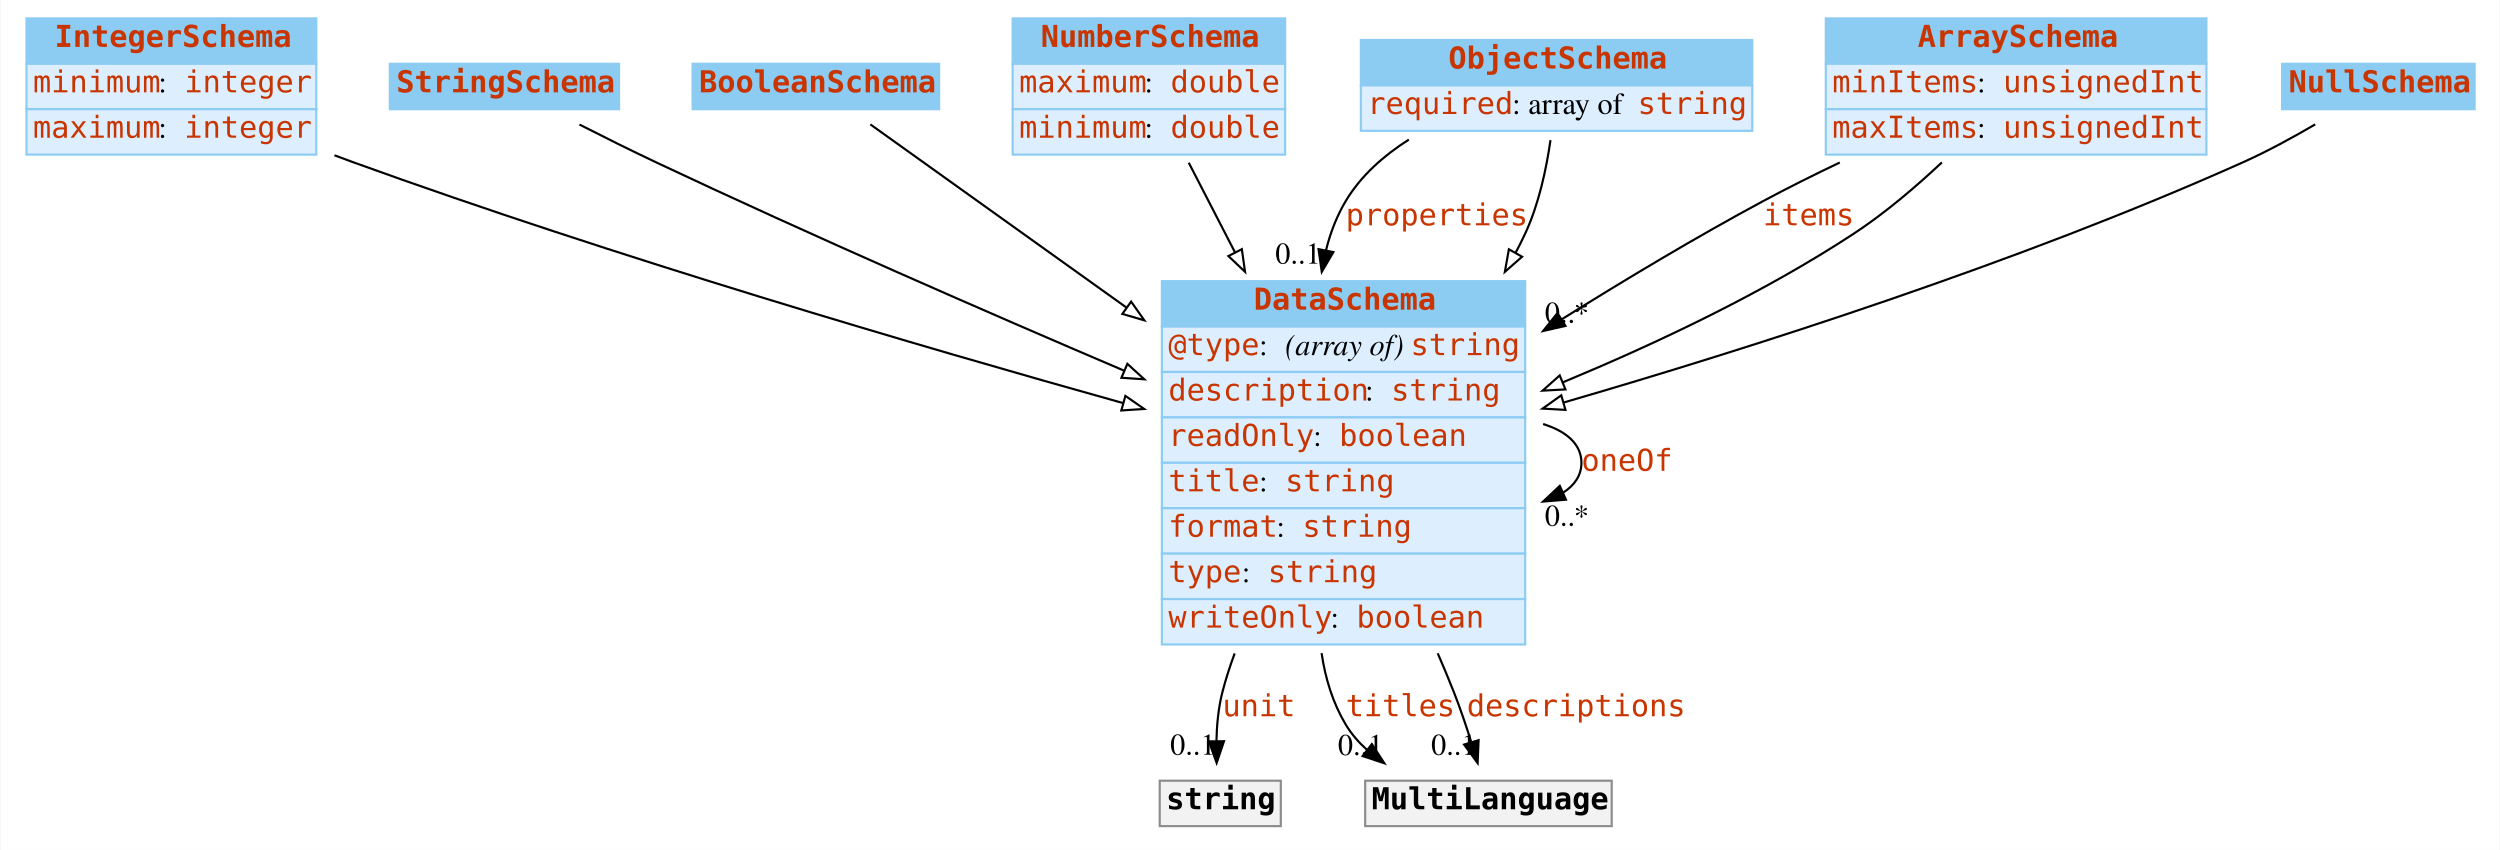
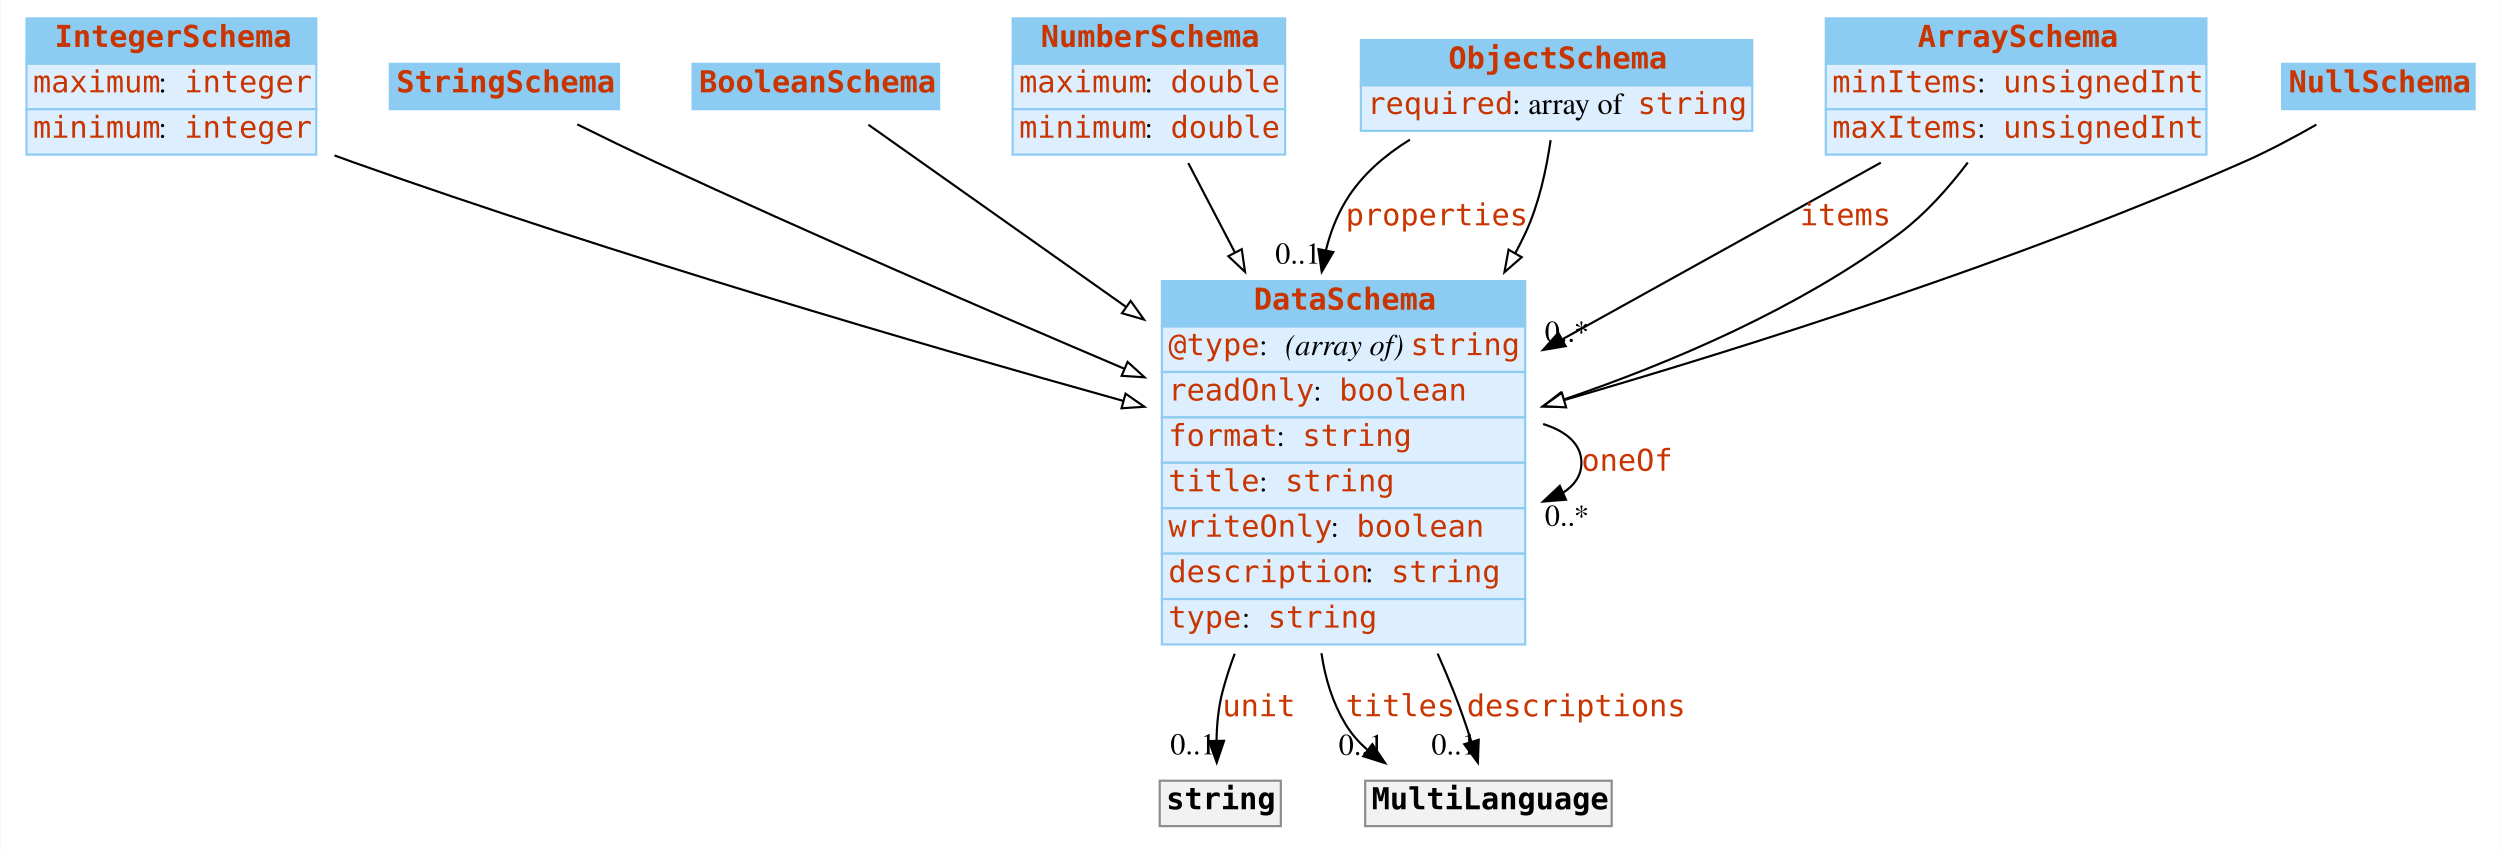
<svg xmlns="http://www.w3.org/2000/svg" width="1156pt" height="393pt" viewBox="0.00 0.00 1155.50 393.00">
  <g id="graph0" class="graph" transform="scale(1 1) rotate(0) translate(4 389)">
-     <polygon fill="#ffffff" stroke="transparent" points="-4,4 -4,-389 1151.5,-389 1151.5,4 -4,4" />
+     <polygon fill="white" stroke="none" points="-4,4 -4,-389 1151.5,-389 1151.5,4 -4,4" />
    <g id="node1" class="node">
-       <polygon fill="#8ccbf2" stroke="transparent" points="8,-359.5 8,-380.5 142,-380.5 142,-359.5 8,-359.5" />
+       <polygon fill="#8ccbf2" stroke="none" points="8,-359.5 8,-380.5 142,-380.5 142,-359.5 8,-359.5" />
      <polygon fill="none" stroke="#8ccbf2" points="8,-359.5 8,-380.5 142,-380.5 142,-359.5 8,-359.5" />
      <text text-anchor="start" x="21" y="-367.3" font-family="mono" font-weight="bold" font-size="14.00" fill="#c83500">IntegerSchema</text>
-       <polygon fill="#ddeeff" stroke="transparent" points="8,-338.5 8,-359.5 142,-359.5 142,-338.5 8,-338.5" />
+       <polygon fill="#ddeeff" stroke="none" points="8,-338.5 8,-359.5 142,-359.5 142,-338.5 8,-338.5" />
      <polygon fill="none" stroke="#8ccbf2" points="8,-338.5 8,-359.5 142,-359.5 142,-338.5 8,-338.5" />
-       <text text-anchor="start" x="11" y="-346.3" font-family="mono" font-size="14.00" fill="#c83500">minimum</text>
-       <text text-anchor="start" x="69" y="-346.3" font-family="Times,serif" font-size="14.00" fill="#000000"> : </text>
+       <text text-anchor="start" x="11" y="-346.3" font-family="mono" font-size="14.00" fill="#c83500">maximum</text>
+       <text text-anchor="start" x="69" y="-346.3" font-family="Times,serif" font-size="14.00"> : </text>
      <text text-anchor="start" x="81" y="-346.3" font-family="mono" font-size="14.00" fill="#c83500">integer</text>
-       <polygon fill="#ddeeff" stroke="transparent" points="8,-317.5 8,-338.5 142,-338.5 142,-317.5 8,-317.5" />
+       <polygon fill="#ddeeff" stroke="none" points="8,-317.5 8,-338.5 142,-338.5 142,-317.5 8,-317.5" />
      <polygon fill="none" stroke="#8ccbf2" points="8,-317.5 8,-338.5 142,-338.5 142,-317.5 8,-317.5" />
-       <text text-anchor="start" x="11" y="-325.3" font-family="mono" font-size="14.00" fill="#c83500">maximum</text>
-       <text text-anchor="start" x="69" y="-325.3" font-family="Times,serif" font-size="14.00" fill="#000000"> : </text>
+       <text text-anchor="start" x="11" y="-325.3" font-family="mono" font-size="14.00" fill="#c83500">minimum</text>
+       <text text-anchor="start" x="69" y="-325.3" font-family="Times,serif" font-size="14.00"> : </text>
      <text text-anchor="start" x="81" y="-325.3" font-family="mono" font-size="14.00" fill="#c83500">integer</text>
    </g>
    <g id="node8" class="node">
-       <polygon fill="#8ccbf2" stroke="transparent" points="533,-238 533,-259 701,-259 701,-238 533,-238" />
+       <polygon fill="#8ccbf2" stroke="none" points="533,-238 533,-259 701,-259 701,-238 533,-238" />
      <polygon fill="none" stroke="#8ccbf2" points="533,-238 533,-259 701,-259 701,-238 533,-238" />
      <text text-anchor="start" x="575.5" y="-245.8" font-family="mono" font-weight="bold" font-size="14.00" fill="#c83500">DataSchema</text>
-       <polygon fill="#ddeeff" stroke="transparent" points="533,-217 533,-238 701,-238 701,-217 533,-217" />
+       <polygon fill="#ddeeff" stroke="none" points="533,-217 533,-238 701,-238 701,-217 533,-217" />
      <polygon fill="none" stroke="#8ccbf2" points="533,-217 533,-238 701,-238 701,-217 533,-217" />
      <text text-anchor="start" x="536" y="-224.8" font-family="mono" font-size="14.00" fill="#c83500">@type</text>
-       <text text-anchor="start" x="578" y="-224.8" font-family="Times,serif" font-size="14.00" fill="#000000"> : </text>
-       <text text-anchor="start" x="590" y="-224.8" font-family="Times,serif" font-style="italic" font-size="14.00" fill="#000000">(array of) </text>
+       <text text-anchor="start" x="578" y="-224.8" font-family="Times,serif" font-size="14.00"> : </text>
+       <text text-anchor="start" x="590" y="-224.8" font-family="Times,serif" font-style="italic" font-size="14.00">(array of) </text>
      <text text-anchor="start" x="648" y="-224.8" font-family="mono" font-size="14.00" fill="#c83500">string</text>
-       <polygon fill="#ddeeff" stroke="transparent" points="533,-196 533,-217 701,-217 701,-196 533,-196" />
+       <polygon fill="#ddeeff" stroke="none" points="533,-196 533,-217 701,-217 701,-196 533,-196" />
      <polygon fill="none" stroke="#8ccbf2" points="533,-196 533,-217 701,-217 701,-196 533,-196" />
-       <text text-anchor="start" x="536" y="-203.8" font-family="mono" font-size="14.00" fill="#c83500">description</text>
-       <text text-anchor="start" x="627" y="-203.8" font-family="Times,serif" font-size="14.00" fill="#000000"> : </text>
-       <text text-anchor="start" x="639" y="-203.8" font-family="mono" font-size="14.00" fill="#c83500">string</text>
-       <polygon fill="#ddeeff" stroke="transparent" points="533,-175 533,-196 701,-196 701,-175 533,-175" />
+       <text text-anchor="start" x="536" y="-203.8" font-family="mono" font-size="14.00" fill="#c83500">readOnly</text>
+       <text text-anchor="start" x="603" y="-203.8" font-family="Times,serif" font-size="14.00"> : </text>
+       <text text-anchor="start" x="615" y="-203.8" font-family="mono" font-size="14.00" fill="#c83500">boolean</text>
+       <polygon fill="#ddeeff" stroke="none" points="533,-175 533,-196 701,-196 701,-175 533,-175" />
      <polygon fill="none" stroke="#8ccbf2" points="533,-175 533,-196 701,-196 701,-175 533,-175" />
-       <text text-anchor="start" x="536" y="-182.8" font-family="mono" font-size="14.00" fill="#c83500">readOnly</text>
-       <text text-anchor="start" x="603" y="-182.8" font-family="Times,serif" font-size="14.00" fill="#000000"> : </text>
-       <text text-anchor="start" x="615" y="-182.8" font-family="mono" font-size="14.00" fill="#c83500">boolean</text>
-       <polygon fill="#ddeeff" stroke="transparent" points="533,-154 533,-175 701,-175 701,-154 533,-154" />
+       <text text-anchor="start" x="536" y="-182.8" font-family="mono" font-size="14.00" fill="#c83500">format</text>
+       <text text-anchor="start" x="586" y="-182.8" font-family="Times,serif" font-size="14.00"> : </text>
+       <text text-anchor="start" x="598" y="-182.8" font-family="mono" font-size="14.00" fill="#c83500">string</text>
+       <polygon fill="#ddeeff" stroke="none" points="533,-154 533,-175 701,-175 701,-154 533,-154" />
      <polygon fill="none" stroke="#8ccbf2" points="533,-154 533,-175 701,-175 701,-154 533,-154" />
      <text text-anchor="start" x="536" y="-161.8" font-family="mono" font-size="14.00" fill="#c83500">title</text>
-       <text text-anchor="start" x="578" y="-161.8" font-family="Times,serif" font-size="14.00" fill="#000000"> : </text>
+       <text text-anchor="start" x="578" y="-161.8" font-family="Times,serif" font-size="14.00"> : </text>
      <text text-anchor="start" x="590" y="-161.8" font-family="mono" font-size="14.00" fill="#c83500">string</text>
-       <polygon fill="#ddeeff" stroke="transparent" points="533,-133 533,-154 701,-154 701,-133 533,-133" />
+       <polygon fill="#ddeeff" stroke="none" points="533,-133 533,-154 701,-154 701,-133 533,-133" />
      <polygon fill="none" stroke="#8ccbf2" points="533,-133 533,-154 701,-154 701,-133 533,-133" />
-       <text text-anchor="start" x="536" y="-140.8" font-family="mono" font-size="14.00" fill="#c83500">format</text>
-       <text text-anchor="start" x="586" y="-140.8" font-family="Times,serif" font-size="14.00" fill="#000000"> : </text>
-       <text text-anchor="start" x="598" y="-140.8" font-family="mono" font-size="14.00" fill="#c83500">string</text>
-       <polygon fill="#ddeeff" stroke="transparent" points="533,-112 533,-133 701,-133 701,-112 533,-112" />
+       <text text-anchor="start" x="536" y="-140.8" font-family="mono" font-size="14.00" fill="#c83500">writeOnly</text>
+       <text text-anchor="start" x="611" y="-140.8" font-family="Times,serif" font-size="14.00"> : </text>
+       <text text-anchor="start" x="623" y="-140.8" font-family="mono" font-size="14.00" fill="#c83500">boolean</text>
+       <polygon fill="#ddeeff" stroke="none" points="533,-112 533,-133 701,-133 701,-112 533,-112" />
      <polygon fill="none" stroke="#8ccbf2" points="533,-112 533,-133 701,-133 701,-112 533,-112" />
-       <text text-anchor="start" x="536" y="-119.8" font-family="mono" font-size="14.00" fill="#c83500">type</text>
-       <text text-anchor="start" x="570" y="-119.8" font-family="Times,serif" font-size="14.00" fill="#000000"> : </text>
-       <text text-anchor="start" x="582" y="-119.8" font-family="mono" font-size="14.00" fill="#c83500">string</text>
-       <polygon fill="#ddeeff" stroke="transparent" points="533,-91 533,-112 701,-112 701,-91 533,-91" />
+       <text text-anchor="start" x="536" y="-119.8" font-family="mono" font-size="14.00" fill="#c83500">description</text>
+       <text text-anchor="start" x="627" y="-119.8" font-family="Times,serif" font-size="14.00"> : </text>
+       <text text-anchor="start" x="639" y="-119.8" font-family="mono" font-size="14.00" fill="#c83500">string</text>
+       <polygon fill="#ddeeff" stroke="none" points="533,-91 533,-112 701,-112 701,-91 533,-91" />
      <polygon fill="none" stroke="#8ccbf2" points="533,-91 533,-112 701,-112 701,-91 533,-91" />
-       <text text-anchor="start" x="536" y="-98.8" font-family="mono" font-size="14.00" fill="#c83500">writeOnly</text>
-       <text text-anchor="start" x="611" y="-98.8" font-family="Times,serif" font-size="14.00" fill="#000000"> : </text>
-       <text text-anchor="start" x="623" y="-98.8" font-family="mono" font-size="14.00" fill="#c83500">boolean</text>
+       <text text-anchor="start" x="536" y="-98.8" font-family="mono" font-size="14.00" fill="#c83500">type</text>
+       <text text-anchor="start" x="570" y="-98.8" font-family="Times,serif" font-size="14.00"> : </text>
+       <text text-anchor="start" x="582" y="-98.8" font-family="mono" font-size="14.00" fill="#c83500">string</text>
    </g>
-     <g id="edge9" class="edge">
-       <path fill="none" stroke="#000000" d="M150.408,-317.19C153.3,-316.091 156.171,-315.024 159,-314 279.743,-270.3 421.602,-228.71 515.087,-202.605" />
-       <polygon fill="#ffffff" stroke="#000000" points="516.133,-205.947 524.827,-199.892 514.255,-199.204 516.133,-205.947" />
+     <g id="edge7" class="edge">
+       <path fill="none" stroke="black" d="M150.423,-317.119C153.311,-316.046 156.177,-315.002 159,-314 279.933,-271.06 421.752,-229.676 515.176,-203.616" />
+       <polygon fill="white" stroke="black" points="516.215,-206.961 524.91,-200.908 514.338,-200.217 516.215,-206.961" />
    </g>
    <g id="node2" class="node">
-       <polygon fill="#8ccbf2" stroke="transparent" points="176,-338.5 176,-359.5 282,-359.5 282,-338.5 176,-338.5" />
+       <polygon fill="#8ccbf2" stroke="none" points="176,-338.5 176,-359.5 282,-359.5 282,-338.5 176,-338.5" />
      <polygon fill="none" stroke="#8ccbf2" points="176,-338.5 176,-359.5 282,-359.5 282,-338.5 176,-338.5" />
      <text text-anchor="start" x="179" y="-346.3" font-family="mono" font-weight="bold" font-size="14.00" fill="#c83500">StringSchema</text>
    </g>
    <g id="edge13" class="edge">
-       <path fill="none" stroke="#000000" d="M263.7,-331.408C274.9,-325.702 287.415,-319.464 299,-314 370.66,-280.201 452.608,-244.449 515.366,-217.669" />
-       <polygon fill="#ffffff" stroke="#000000" points="517.047,-220.757 524.875,-213.617 514.303,-214.317 517.047,-220.757" />
+       <path fill="none" stroke="black" d="M262.665,-331.497C274.136,-325.813 287.074,-319.522 299,-314 370.814,-280.745 452.757,-245.242 515.474,-218.575" />
+       <polygon fill="white" stroke="black" points="517.141,-221.67 524.977,-214.539 514.405,-215.226 517.141,-221.67" />
    </g>
    <g id="node3" class="node">
-       <polygon fill="#8ccbf2" stroke="transparent" points="316,-338.5 316,-359.5 430,-359.5 430,-338.5 316,-338.5" />
+       <polygon fill="#8ccbf2" stroke="none" points="316,-338.5 316,-359.5 430,-359.5 430,-338.5 316,-338.5" />
      <polygon fill="none" stroke="#8ccbf2" points="316,-338.5 316,-359.5 430,-359.5 430,-338.5 316,-338.5" />
      <text text-anchor="start" x="319" y="-346.3" font-family="mono" font-weight="bold" font-size="14.00" fill="#c83500">BooleanSchema</text>
    </g>
-     <g id="edge10" class="edge">
-       <path fill="none" stroke="#000000" d="M398.193,-331.483C426.219,-311.44 473.265,-277.794 516.567,-246.826" />
-       <polygon fill="#ffffff" stroke="#000000" points="518.789,-249.54 524.887,-240.876 514.717,-243.846 518.789,-249.54" />
+     <g id="edge11" class="edge">
+       <path fill="none" stroke="black" d="M397.288,-331.329C425.145,-311.635 472.619,-278.073 516.324,-247.174" />
+       <polygon fill="white" stroke="black" points="518.576,-249.869 524.721,-241.238 514.535,-244.153 518.576,-249.869" />
    </g>
    <g id="node4" class="node">
-       <polygon fill="#8ccbf2" stroke="transparent" points="464,-359.5 464,-380.5 590,-380.5 590,-359.5 464,-359.5" />
+       <polygon fill="#8ccbf2" stroke="none" points="464,-359.5 464,-380.5 590,-380.5 590,-359.5 464,-359.5" />
      <polygon fill="none" stroke="#8ccbf2" points="464,-359.5 464,-380.5 590,-380.5 590,-359.5 464,-359.5" />
      <text text-anchor="start" x="477" y="-367.3" font-family="mono" font-weight="bold" font-size="14.00" fill="#c83500">NumberSchema</text>
-       <polygon fill="#ddeeff" stroke="transparent" points="464,-338.5 464,-359.5 590,-359.5 590,-338.5 464,-338.5" />
+       <polygon fill="#ddeeff" stroke="none" points="464,-338.5 464,-359.5 590,-359.5 590,-338.5 464,-338.5" />
      <polygon fill="none" stroke="#8ccbf2" points="464,-338.5 464,-359.5 590,-359.5 590,-338.5 464,-338.5" />
      <text text-anchor="start" x="467" y="-346.3" font-family="mono" font-size="14.00" fill="#c83500">maximum</text>
-       <text text-anchor="start" x="525" y="-346.3" font-family="Times,serif" font-size="14.00" fill="#000000"> : </text>
+       <text text-anchor="start" x="525" y="-346.3" font-family="Times,serif" font-size="14.00"> : </text>
      <text text-anchor="start" x="537" y="-346.3" font-family="mono" font-size="14.00" fill="#c83500">double</text>
-       <polygon fill="#ddeeff" stroke="transparent" points="464,-317.5 464,-338.5 590,-338.5 590,-317.5 464,-317.5" />
+       <polygon fill="#ddeeff" stroke="none" points="464,-317.5 464,-338.5 590,-338.5 590,-317.5 464,-317.5" />
      <polygon fill="none" stroke="#8ccbf2" points="464,-317.5 464,-338.5 590,-338.5 590,-317.5 464,-317.5" />
      <text text-anchor="start" x="467" y="-325.3" font-family="mono" font-size="14.00" fill="#c83500">minimum</text>
-       <text text-anchor="start" x="525" y="-325.3" font-family="Times,serif" font-size="14.00" fill="#000000"> : </text>
+       <text text-anchor="start" x="525" y="-325.3" font-family="Times,serif" font-size="14.00"> : </text>
      <text text-anchor="start" x="537" y="-325.3" font-family="mono" font-size="14.00" fill="#c83500">double</text>
    </g>
-     <g id="edge12" class="edge">
-       <path fill="none" stroke="#000000" d="M545.43,-313.766C551.733,-301.545 559.12,-287.224 566.71,-272.507" />
-       <polygon fill="#ffffff" stroke="#000000" points="569.981,-273.8 571.454,-263.308 563.76,-270.592 569.981,-273.8" />
+     <g id="edge8" class="edge">
+       <path fill="none" stroke="black" d="M545.213,-313.592C551.551,-301.445 559.003,-287.161 566.665,-272.476" />
+       <polygon fill="white" stroke="black" points="569.931,-273.781 571.454,-263.296 563.725,-270.543 569.931,-273.781" />
    </g>
    <g id="node5" class="node">
-       <polygon fill="#8ccbf2" stroke="transparent" points="625,-349.5 625,-370.5 806,-370.5 806,-349.5 625,-349.5" />
+       <polygon fill="#8ccbf2" stroke="none" points="625,-349.5 625,-370.5 806,-370.5 806,-349.5 625,-349.5" />
      <polygon fill="none" stroke="#8ccbf2" points="625,-349.5 625,-370.5 806,-370.5 806,-349.5 625,-349.5" />
      <text text-anchor="start" x="665.5" y="-357.3" font-family="mono" font-weight="bold" font-size="14.00" fill="#c83500">ObjectSchema</text>
-       <polygon fill="#ddeeff" stroke="transparent" points="625,-328.5 625,-349.5 806,-349.5 806,-328.5 625,-328.5" />
+       <polygon fill="#ddeeff" stroke="none" points="625,-328.5 625,-349.5 806,-349.5 806,-328.5 625,-328.5" />
      <polygon fill="none" stroke="#8ccbf2" points="625,-328.5 625,-349.5 806,-349.5 806,-328.5 625,-328.5" />
      <text text-anchor="start" x="628" y="-336.3" font-family="mono" font-size="14.00" fill="#c83500">required</text>
-       <text text-anchor="start" x="695" y="-336.3" font-family="Times,serif" font-size="14.00" fill="#000000"> : array of </text>
+       <text text-anchor="start" x="695" y="-336.3" font-family="Times,serif" font-size="14.00"> : array of </text>
      <text text-anchor="start" x="753" y="-336.3" font-family="mono" font-size="14.00" fill="#c83500">string</text>
    </g>
    <g id="edge1" class="edge">
-       <path fill="none" stroke="#000000" d="M647.198,-324.439C635.566,-317.067 624.991,-307.729 618,-296 613.794,-288.944 610.85,-281.221 608.88,-273.198" />
-       <polygon fill="#000000" stroke="#000000" points="612.296,-272.431 606.941,-263.289 605.427,-273.775 612.296,-272.431" />
+       <path fill="none" stroke="black" d="M647.716,-324.433C635.888,-317.136 625.106,-307.814 618,-296 613.763,-288.956 610.808,-281.232 608.841,-273.206" />
+       <polygon fill="black" stroke="black" points="612.257,-272.439 606.912,-263.291 605.386,-273.776 612.257,-272.439" />
      <text text-anchor="start" x="618" y="-284.8" font-family="mono" font-size="14.00" fill="#c83500">properties</text>
-       <text text-anchor="middle" x="595.941" y="-267.089" font-family="Times,serif" font-size="14.00" fill="#000000">0..1</text>
+       <text text-anchor="middle" x="595.912" y="-267.091" font-family="Times,serif" font-size="14.00">0..1</text>
    </g>
-     <g id="edge7" class="edge">
-       <path fill="none" stroke="#000000" d="M712.694,-324.203C710.782,-310.876 707.303,-294.534 701,-281 699.612,-278.02 698.125,-275.049 696.553,-272.095" />
-       <polygon fill="#ffffff" stroke="#000000" points="699.554,-270.29 691.6,-263.291 693.453,-273.722 699.554,-270.29" />
+     <g id="edge10" class="edge">
+       <path fill="none" stroke="black" d="M712.756,-324.198C710.854,-310.948 707.367,-294.538 701,-281 699.584,-277.99 698.066,-274.989 696.46,-272.007" />
+       <polygon fill="white" stroke="black" points="699.39,-270.079 691.4,-263.122 693.308,-273.543 699.39,-270.079" />
    </g>
    <g id="node6" class="node">
-       <polygon fill="#8ccbf2" stroke="transparent" points="840,-359.5 840,-380.5 1016,-380.5 1016,-359.5 840,-359.5" />
+       <polygon fill="#8ccbf2" stroke="none" points="840,-359.5 840,-380.5 1016,-380.5 1016,-359.5 840,-359.5" />
      <polygon fill="none" stroke="#8ccbf2" points="840,-359.5 840,-380.5 1016,-380.5 1016,-359.5 840,-359.5" />
      <text text-anchor="start" x="882.5" y="-367.3" font-family="mono" font-weight="bold" font-size="14.00" fill="#c83500">ArraySchema</text>
-       <polygon fill="#ddeeff" stroke="transparent" points="840,-338.5 840,-359.5 1016,-359.5 1016,-338.5 840,-338.5" />
+       <polygon fill="#ddeeff" stroke="none" points="840,-338.5 840,-359.5 1016,-359.5 1016,-338.5 840,-338.5" />
      <polygon fill="none" stroke="#8ccbf2" points="840,-338.5 840,-359.5 1016,-359.5 1016,-338.5 840,-338.5" />
      <text text-anchor="start" x="843" y="-346.3" font-family="mono" font-size="14.00" fill="#c83500">minItems</text>
-       <text text-anchor="start" x="910" y="-346.3" font-family="Times,serif" font-size="14.00" fill="#000000"> : </text>
+       <text text-anchor="start" x="910" y="-346.3" font-family="Times,serif" font-size="14.00"> : </text>
      <text text-anchor="start" x="922" y="-346.3" font-family="mono" font-size="14.00" fill="#c83500">unsignedInt</text>
-       <polygon fill="#ddeeff" stroke="transparent" points="840,-317.5 840,-338.5 1016,-338.5 1016,-317.5 840,-317.5" />
+       <polygon fill="#ddeeff" stroke="none" points="840,-317.5 840,-338.5 1016,-338.5 1016,-317.5 840,-317.5" />
      <polygon fill="none" stroke="#8ccbf2" points="840,-317.5 840,-338.5 1016,-338.5 1016,-317.5 840,-317.5" />
      <text text-anchor="start" x="843" y="-325.3" font-family="mono" font-size="14.00" fill="#c83500">maxItems</text>
-       <text text-anchor="start" x="910" y="-325.3" font-family="Times,serif" font-size="14.00" fill="#000000"> : </text>
+       <text text-anchor="start" x="910" y="-325.3" font-family="Times,serif" font-size="14.00"> : </text>
      <text text-anchor="start" x="922" y="-325.3" font-family="mono" font-size="14.00" fill="#c83500">unsignedInt</text>
    </g>
    <g id="edge2" class="edge">
-       <path fill="none" stroke="#000000" d="M846.459,-313.853C834.445,-308.13 822.312,-302.081 811,-296 780.133,-279.406 747.484,-259.867 717.952,-241.387" />
-       <polygon fill="#000000" stroke="#000000" points="719.631,-238.309 709.302,-235.949 715.905,-244.235 719.631,-238.309" />
-       <text text-anchor="start" x="811" y="-284.8" font-family="mono" font-size="14.00" fill="#c83500">items</text>
-       <text text-anchor="middle" x="720.302" y="-239.749" font-family="Times,serif" font-size="14.00" fill="#000000">0..*</text>
+       <path fill="none" stroke="black" d="M865.439,-313.8C823.275,-290.413 766.712,-259.04 718.209,-232.137" />
+       <polygon fill="black" stroke="black" points="719.694,-228.958 709.251,-227.168 716.298,-235.079 719.694,-228.958" />
+       <text text-anchor="start" x="828" y="-284.8" font-family="mono" font-size="14.00" fill="#c83500">items</text>
+       <text text-anchor="middle" x="720.251" y="-230.968" font-family="Times,serif" font-size="14.00">0..*</text>
    </g>
-     <g id="edge8" class="edge">
-       <path fill="none" stroke="#000000" d="M893.689,-313.918C881.528,-302.499 867.297,-290.39 853,-281 811.379,-253.663 761.546,-230.124 718.42,-212.22" />
-       <polygon fill="#ffffff" stroke="#000000" points="719.621,-208.929 709.041,-208.37 716.963,-215.405 719.621,-208.929" />
+     <g id="edge9" class="edge">
+       <path fill="none" stroke="black" d="M905.672,-313.863C896.889,-302.251 886.02,-289.986 874,-281 827.761,-246.432 768.529,-221.225 718.585,-204.187" />
+       <polygon fill="white" stroke="black" points="719.644,-200.851 709.05,-200.995 717.421,-207.489 719.644,-200.851" />
    </g>
    <g id="node7" class="node">
-       <polygon fill="#8ccbf2" stroke="transparent" points="1051,-338.5 1051,-359.5 1140,-359.5 1140,-338.5 1051,-338.5" />
+       <polygon fill="#8ccbf2" stroke="none" points="1051,-338.5 1051,-359.5 1140,-359.5 1140,-338.5 1051,-338.5" />
      <polygon fill="none" stroke="#8ccbf2" points="1051,-338.5 1051,-359.5 1140,-359.5 1140,-338.5 1051,-338.5" />
      <text text-anchor="start" x="1054" y="-346.3" font-family="mono" font-weight="bold" font-size="14.00" fill="#c83500">NullSchema</text>
    </g>
-     <g id="edge11" class="edge">
-       <path fill="none" stroke="#000000" d="M1066.289,-331.486C1056.017,-325.468 1044.206,-319.021 1033,-314 928.952,-267.38 804.308,-227.744 718.753,-202.871" />
-       <polygon fill="#ffffff" stroke="#000000" points="719.618,-199.478 709.039,-200.061 717.673,-206.202 719.618,-199.478" />
+     <g id="edge12" class="edge">
+       <path fill="none" stroke="black" d="M1066.86,-331.378C1056.44,-325.431 1044.39,-319.005 1033,-314 928.862,-268.237 804.495,-228.863 719.033,-204.022" />
+       <polygon fill="white" stroke="black" points="719.907,-200.631 709.328,-201.215 717.962,-207.356 719.907,-200.631" />
+     </g>
+     <g id="edge5" class="edge">
+       <path fill="none" stroke="black" d="M709.282,-192.923C720.016,-189.615 727,-183.641 727,-175 727,-169.195 723.848,-164.593 718.523,-161.195" />
+       <polygon fill="black" stroke="black" points="719.841,-157.95 709.282,-157.077 716.992,-164.344 719.841,-157.95" />
+       <text text-anchor="start" x="727" y="-171.3" font-family="mono" font-size="14.00" fill="#c83500">oneOf</text>
+       <text text-anchor="middle" x="720.282" y="-145.877" font-family="Times,serif" font-size="14.00">0..*</text>
+     </g>
+     <g id="node9" class="node">
+       <polygon fill="#f2f2f2" stroke="none" points="532,-7 532,-28 588,-28 588,-7 532,-7" />
+       <polygon fill="none" stroke="#8c8c8c" points="532,-7 532,-28 588,-28 588,-7 532,-7" />
+       <text text-anchor="start" x="535" y="-14.8" font-family="mono" font-weight="bold" font-size="14.00">string</text>
    </g>
    <g id="edge3" class="edge">
-       <path fill="none" stroke="#000000" d="M709.282,-192.923C720.016,-189.615 727,-183.641 727,-175 727,-169.195 723.847,-164.593 718.523,-161.195" />
-       <polygon fill="#000000" stroke="#000000" points="719.841,-157.95 709.282,-157.077 716.992,-164.344 719.841,-157.95" />
-       <text text-anchor="start" x="727" y="-171.3" font-family="mono" font-size="14.00" fill="#c83500">oneOf</text>
-       <text text-anchor="middle" x="720.282" y="-145.877" font-family="Times,serif" font-size="14.00" fill="#000000">0..*</text>
+       <path fill="none" stroke="black" d="M566.67,-86.712C564.464,-80.83 562.537,-74.898 561,-69 559.125,-61.805 558.392,-53.828 558.248,-46.398" />
+       <polygon fill="black" stroke="black" points="561.747,-46.441 558.377,-36.396 554.748,-46.35 561.747,-46.441" />
+       <text text-anchor="start" x="561" y="-57.8" font-family="mono" font-size="14.00" fill="#c83500">unit</text>
+       <text text-anchor="middle" x="547.377" y="-40.196" font-family="Times,serif" font-size="14.00">0..1</text>
    </g>
-     <g id="node9" class="node">
-       <polygon fill="#f2f2f2" stroke="transparent" points="532,-7 532,-28 588,-28 588,-7 532,-7" />
-       <polygon fill="none" stroke="#8c8c8c" points="532,-7 532,-28 588,-28 588,-7 532,-7" />
-       <text text-anchor="start" x="535" y="-14.8" font-family="mono" font-weight="bold" font-size="14.00" fill="#000000">string</text>
+     <g id="node10" class="node">
+       <polygon fill="#f2f2f2" stroke="none" points="627,-7 627,-28 741,-28 741,-7 627,-7" />
+       <polygon fill="none" stroke="#8c8c8c" points="627,-7 627,-28 741,-28 741,-7 627,-7" />
+       <text text-anchor="start" x="630" y="-14.8" font-family="mono" font-weight="bold" font-size="14.00">MultiLanguage</text>
    </g>
    <g id="edge4" class="edge">
-       <path fill="none" stroke="#000000" d="M566.666,-86.859C564.461,-80.927 562.536,-74.945 561,-69 559.133,-61.773 558.387,-53.777 558.226,-46.302" />
-       <polygon fill="#000000" stroke="#000000" points="561.727,-46.251 558.333,-36.215 554.727,-46.177 561.727,-46.251" />
-       <text text-anchor="start" x="561" y="-57.8" font-family="mono" font-size="14.00" fill="#c83500">unit</text>
-       <text text-anchor="middle" x="547.333" y="-40.015" font-family="Times,serif" font-size="14.00" fill="#000000">0..1</text>
-     </g>
-     <g id="node10" class="node">
-       <polygon fill="#f2f2f2" stroke="transparent" points="627,-7 627,-28 741,-28 741,-7 627,-7" />
-       <polygon fill="none" stroke="#8c8c8c" points="627,-7 627,-28 741,-28 741,-7 627,-7" />
-       <text text-anchor="start" x="630" y="-14.8" font-family="mono" font-weight="bold" font-size="14.00" fill="#000000">MultiLanguage</text>
-     </g>
-     <g id="edge5" class="edge">
-       <path fill="none" stroke="#000000" d="M606.851,-87C608.566,-75.353 612.007,-64.001 618,-54 620.657,-49.565 624.072,-45.641 627.947,-42.176" />
-       <polygon fill="#000000" stroke="#000000" points="630.098,-44.937 635.886,-36.063 625.828,-39.39 630.098,-44.937" />
+       <path fill="none" stroke="black" d="M606.788,-86.974C608.49,-75.324 611.944,-63.972 618,-54 620.708,-49.541 624.194,-45.62 628.146,-42.177" />
+       <polygon fill="black" stroke="black" points="630.325,-44.919 636.241,-36.13 626.135,-39.31 630.325,-44.919" />
      <text text-anchor="start" x="618" y="-57.8" font-family="mono" font-size="14.00" fill="#c83500">titles</text>
-       <text text-anchor="middle" x="624.886" y="-39.863" font-family="Times,serif" font-size="14.00" fill="#000000">0..1</text>
+       <text text-anchor="middle" x="625.241" y="-39.93" font-family="Times,serif" font-size="14.00">0..1</text>
    </g>
    <g id="edge6" class="edge">
-       <path fill="none" stroke="#000000" d="M660.547,-86.932C663.163,-80.904 665.674,-74.888 668,-69 670.907,-61.642 673.652,-53.529 676.02,-45.98" />
-       <polygon fill="#000000" stroke="#000000" points="679.446,-46.744 678.997,-36.159 672.747,-44.714 679.446,-46.744" />
+       <path fill="none" stroke="black" d="M660.525,-86.761C663.146,-80.791 665.664,-74.832 668,-69 670.935,-61.671 673.716,-53.577 676.111,-46.075" />
+       <polygon fill="black" stroke="black" points="679.511,-46.926 679.115,-36.339 672.822,-44.862 679.511,-46.926" />
      <text text-anchor="start" x="674" y="-57.8" font-family="mono" font-size="14.00" fill="#c83500">descriptions</text>
-       <text text-anchor="middle" x="667.997" y="-39.959" font-family="Times,serif" font-size="14.00" fill="#000000">0..1</text>
+       <text text-anchor="middle" x="668.115" y="-40.139" font-family="Times,serif" font-size="14.00">0..1</text>
    </g>
  </g>
</svg>
